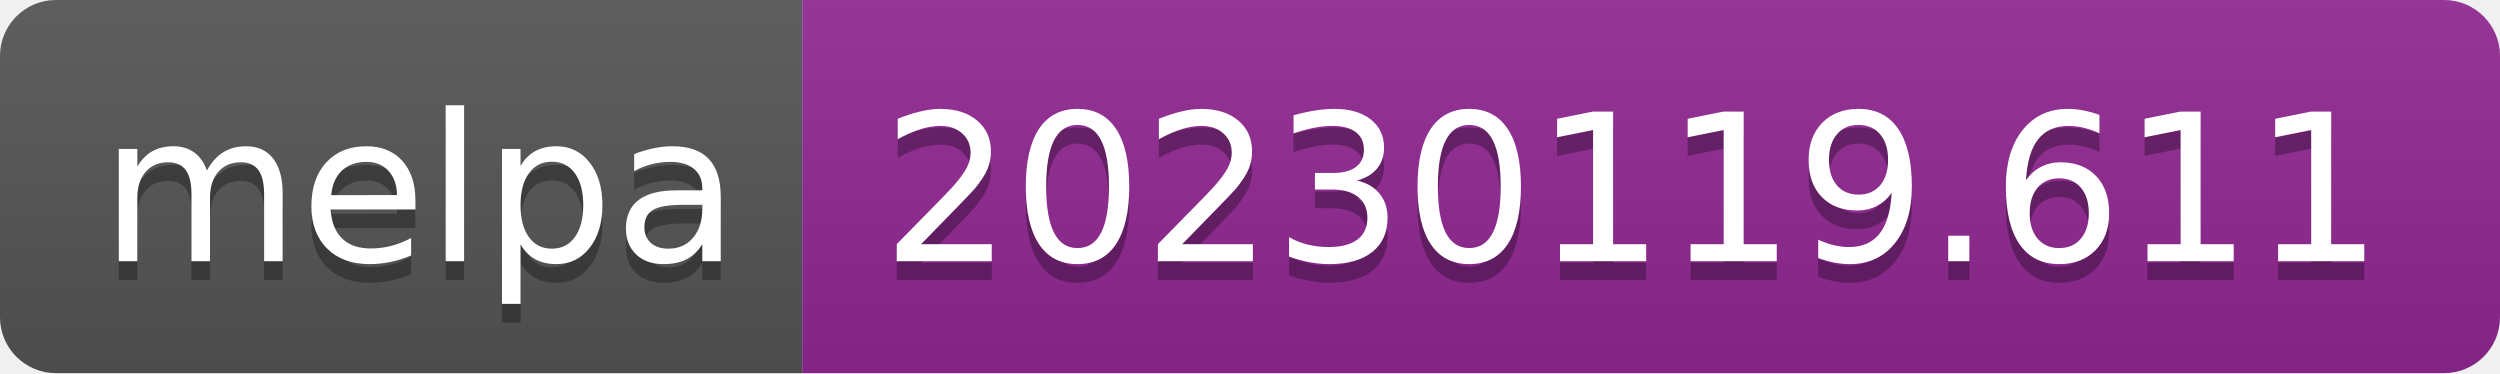
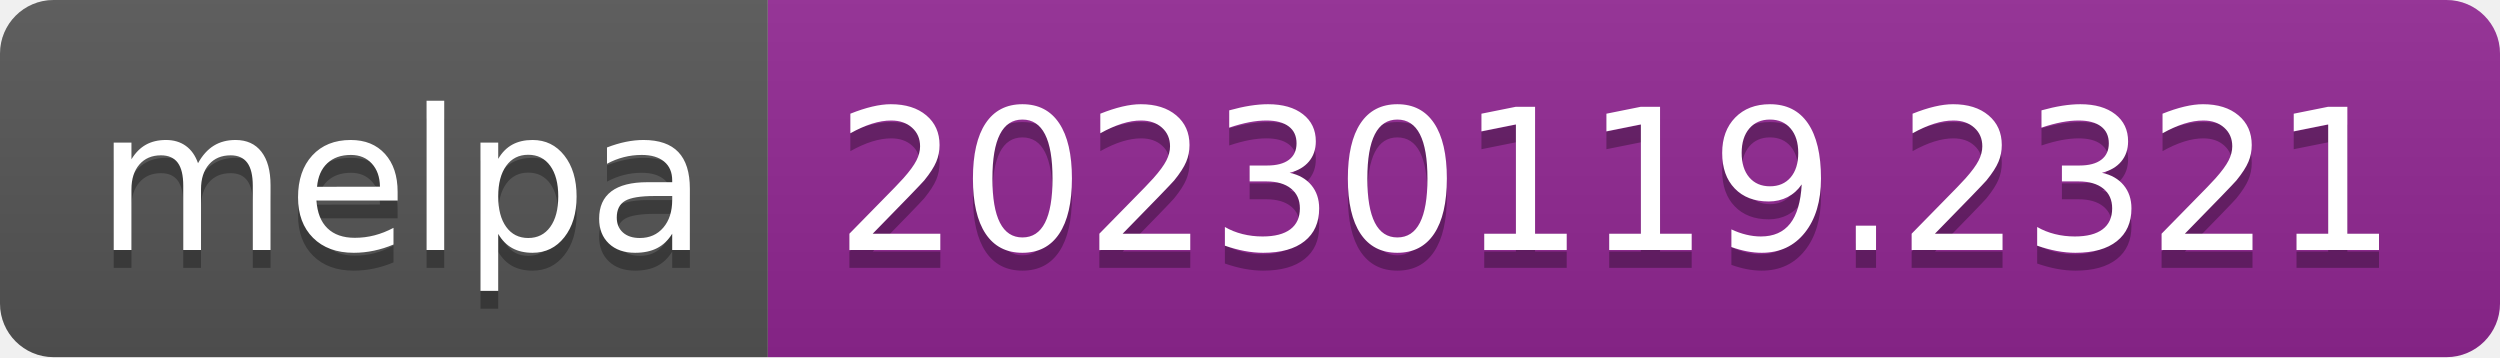
- <svg xmlns="http://www.w3.org/2000/svg" width="134" height="20" role="img" aria-label="melpa: 20230119.611">
+ <svg xmlns="http://www.w3.org/2000/svg" width="140" height="20" role="img" aria-label="melpa: 20230119.2321">
  <linearGradient id="s" x2="0" y2="100%">
    <stop offset="0" stop-color="#bbb" stop-opacity=".1" />
    <stop offset="1" stop-opacity=".1" />
  </linearGradient>
  <clipPath id="r">
-     <rect width="134" height="20" rx="3" fill="#fff" />
+     <rect width="140" height="20" rx="3" fill="#fff" />
  </clipPath>
  <g clip-path="url(#r)">
    <rect width="43" height="20" fill="#555" />
-     <rect x="43" width="91" height="20" fill="#922793" />
-     <rect width="134" height="20" fill="url(#s)" />
+     <rect x="43" width="97" height="20" fill="#922793" />
+     <rect width="140" height="20" fill="url(#s)" />
  </g>
  <g fill="#fff" text-anchor="middle" font-family="Verdana,Geneva,DejaVu Sans,sans-serif" text-rendering="geometricPrecision" font-size="110">
    <text aria-hidden="true" x="225" y="150" fill="#010101" fill-opacity=".3" transform="scale(.1)" textLength="330">melpa</text>
    <text x="225" y="140" transform="scale(.1)" fill="#fff" textLength="330">melpa</text>
-     <text aria-hidden="true" x="875" y="150" fill="#010101" fill-opacity=".3" transform="scale(.1)" textLength="810">20230119.611</text>
-     <text x="875" y="140" transform="scale(.1)" fill="#fff" textLength="810">20230119.611</text>
+     <text aria-hidden="true" x="905" y="150" fill="#010101" fill-opacity=".3" transform="scale(.1)" textLength="870">20230119.2321</text>
+     <text x="905" y="140" transform="scale(.1)" fill="#fff" textLength="870">20230119.2321</text>
  </g>
</svg>
